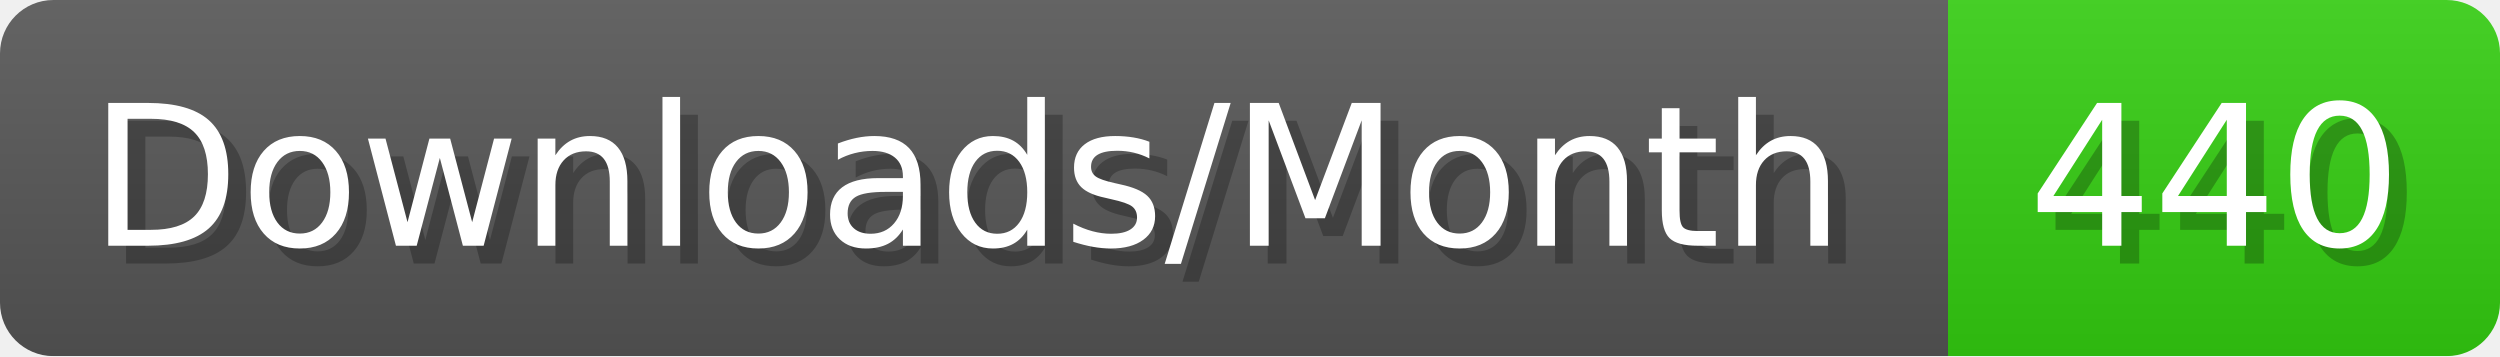
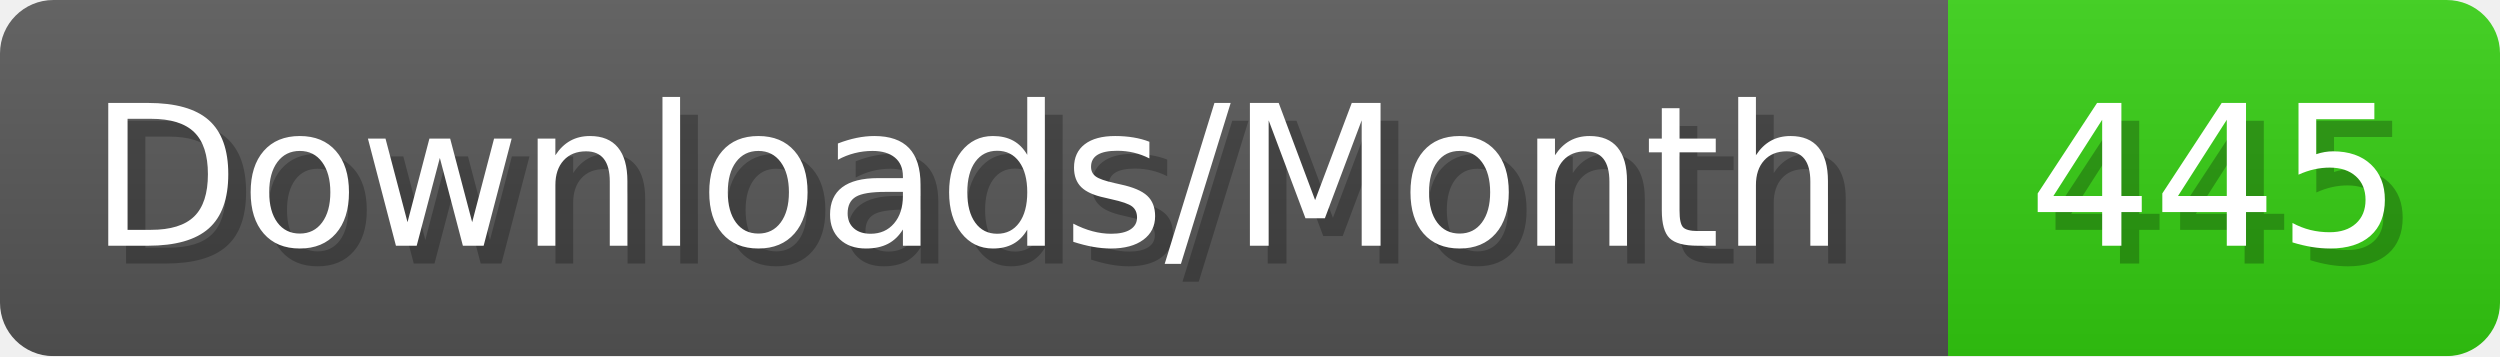
- <svg xmlns="http://www.w3.org/2000/svg" width="140.4" height="20" viewBox="0 0 1404 200" role="img" aria-label="Downloads/Month: 440">
+ <svg xmlns="http://www.w3.org/2000/svg" width="140.4" height="20" viewBox="0 0 1404 200" role="img" aria-label="Downloads/Month: 445">
  <linearGradient id="YlXUI" x2="0" y2="100%">
    <stop offset="0" stop-opacity=".1" stop-color="#EEE" />
    <stop offset="1" stop-opacity=".1" />
  </linearGradient>
  <mask id="JHhop">
    <rect width="1404" height="200" rx="30" fill="#FFF" />
  </mask>
  <g mask="url(#JHhop)">
    <rect width="1094" height="200" fill="#555" />
    <rect width="310" height="200" fill="#3C1" x="1094" />
    <rect width="1404" height="200" fill="url(#YlXUI)" />
  </g>
  <g aria-hidden="true" fill="#fff" text-anchor="start" font-family="Verdana,DejaVu Sans,sans-serif" font-size="110">
    <text x="60" y="148" textLength="994" fill="#000" opacity="0.25">Downloads/Month</text>
    <text x="50" y="138" textLength="994">Downloads/Month</text>
-     <text x="1149" y="148" textLength="210" fill="#000" opacity="0.25">440</text>
-     <text x="1139" y="138" textLength="210">440</text>
+     <text x="1149" y="148" textLength="210" fill="#000" opacity="0.25">445</text>
+     <text x="1139" y="138" textLength="210">445</text>
  </g>
</svg>
